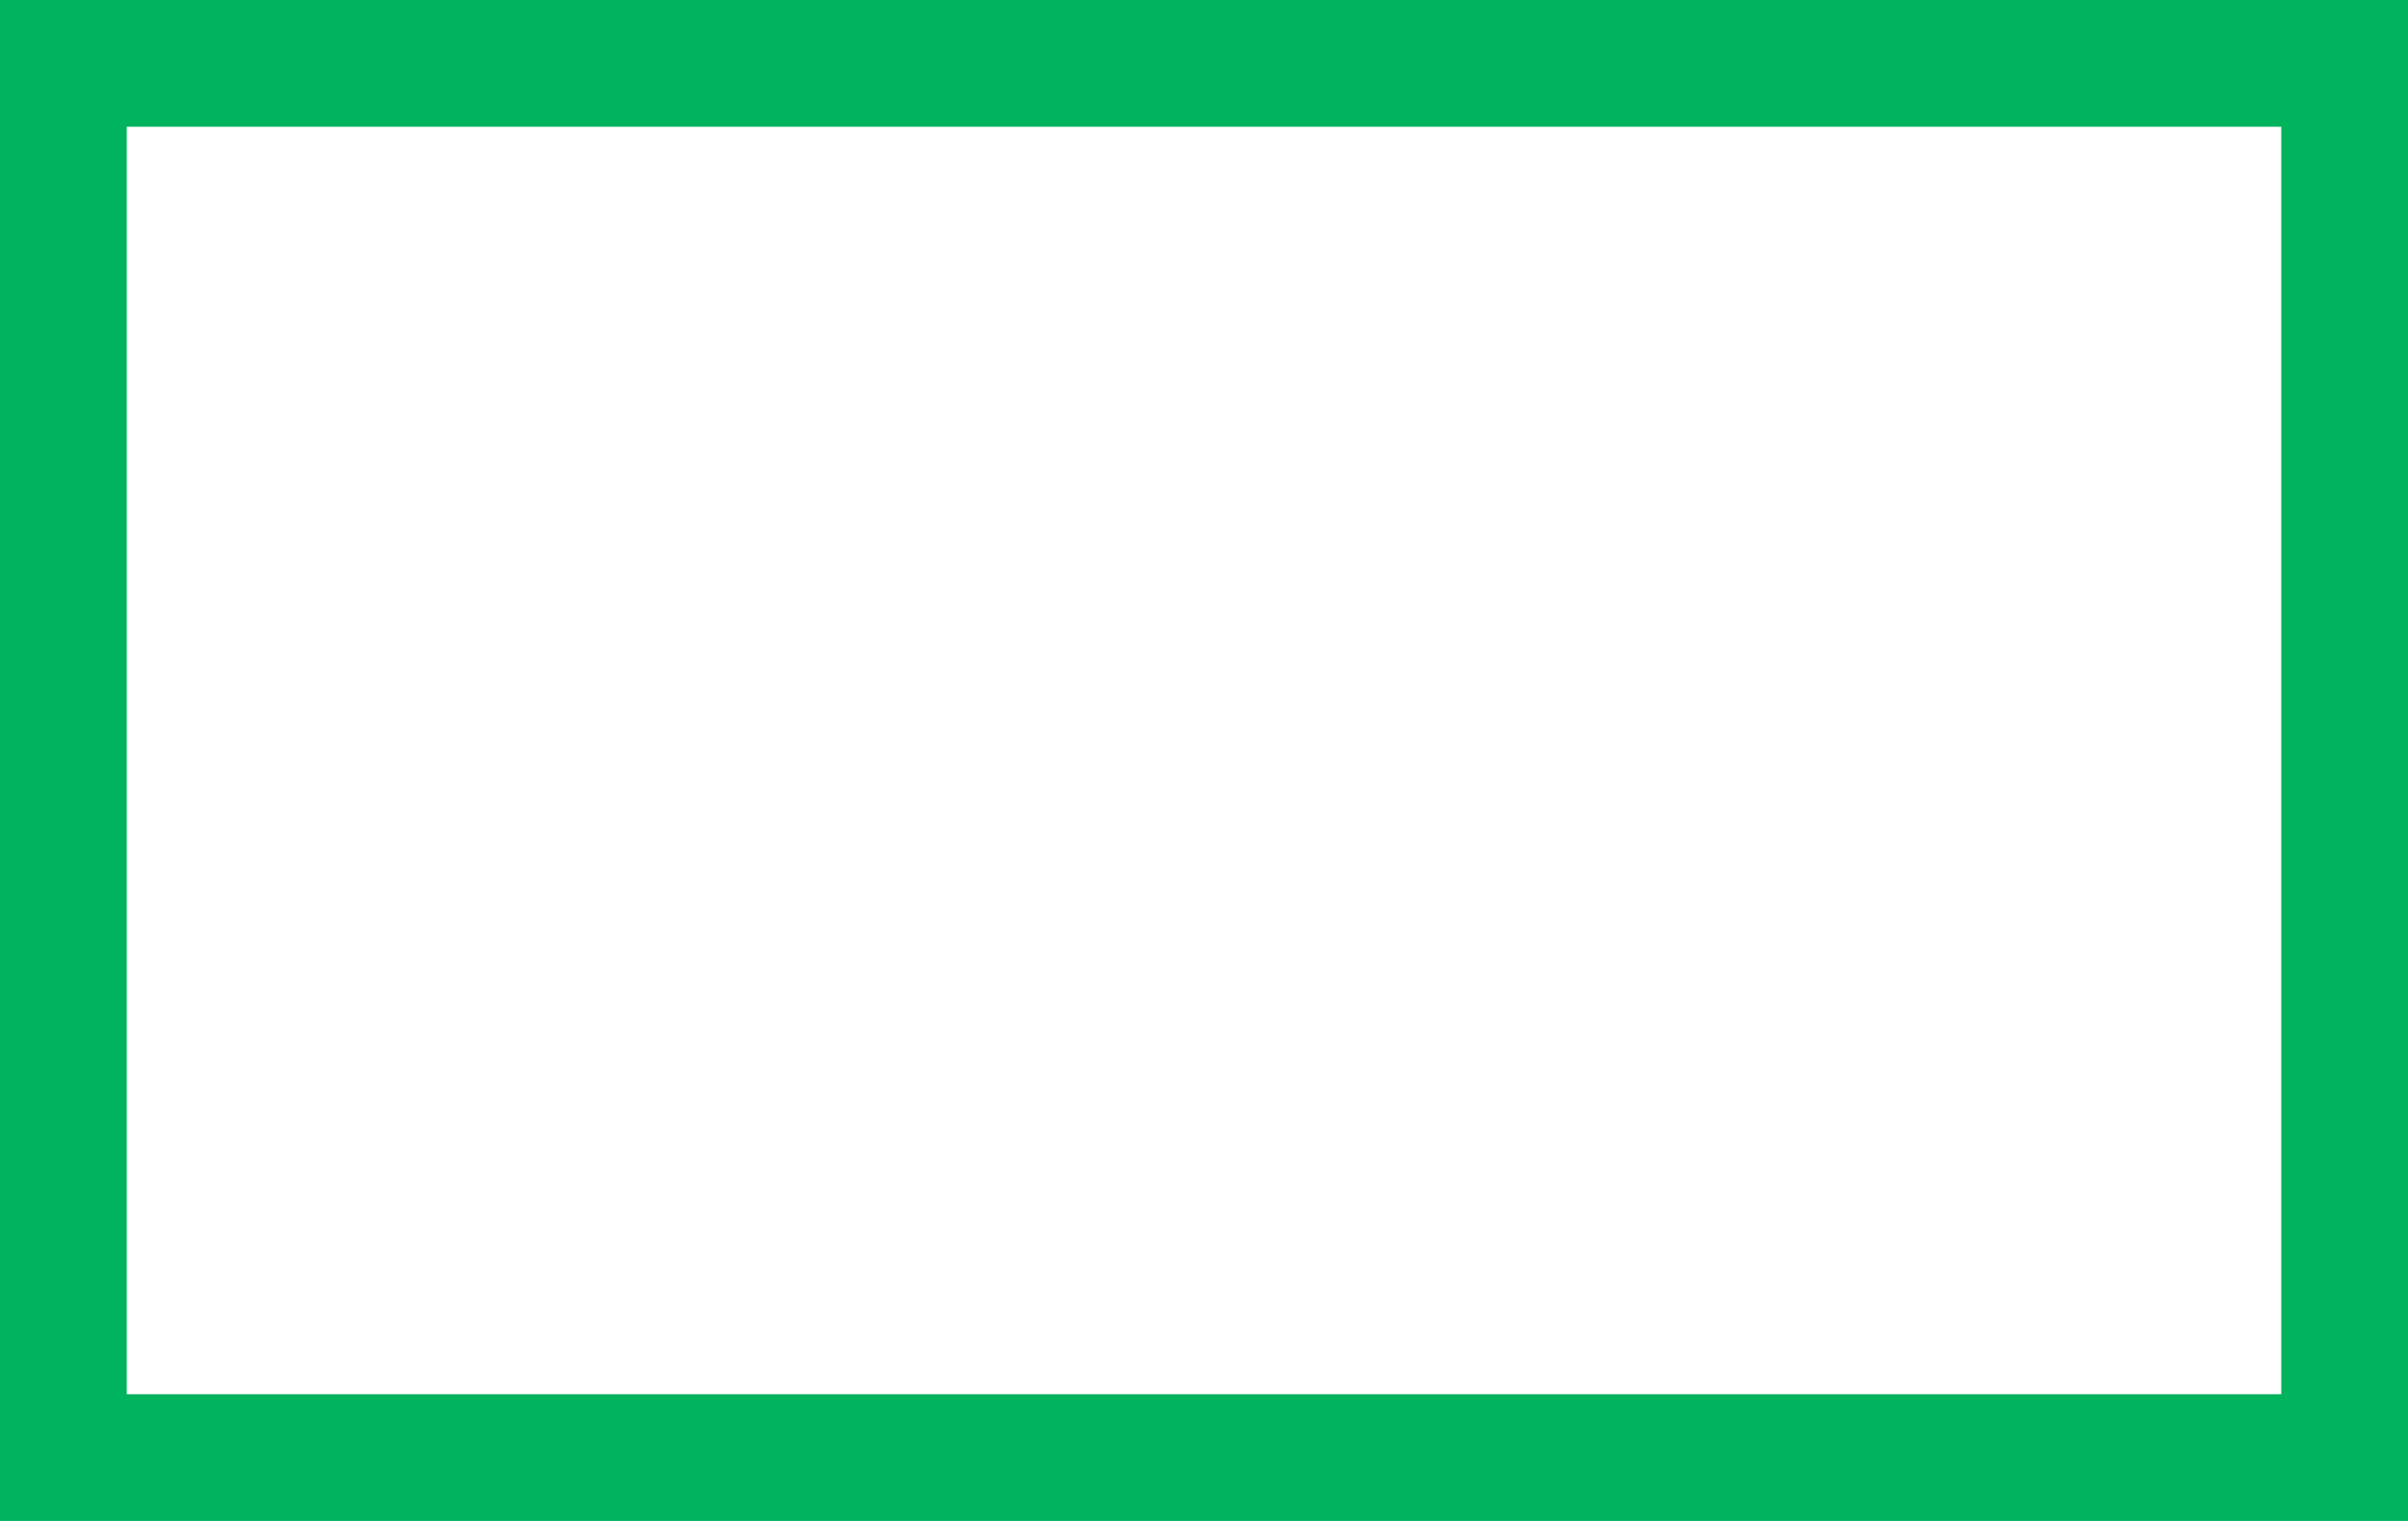
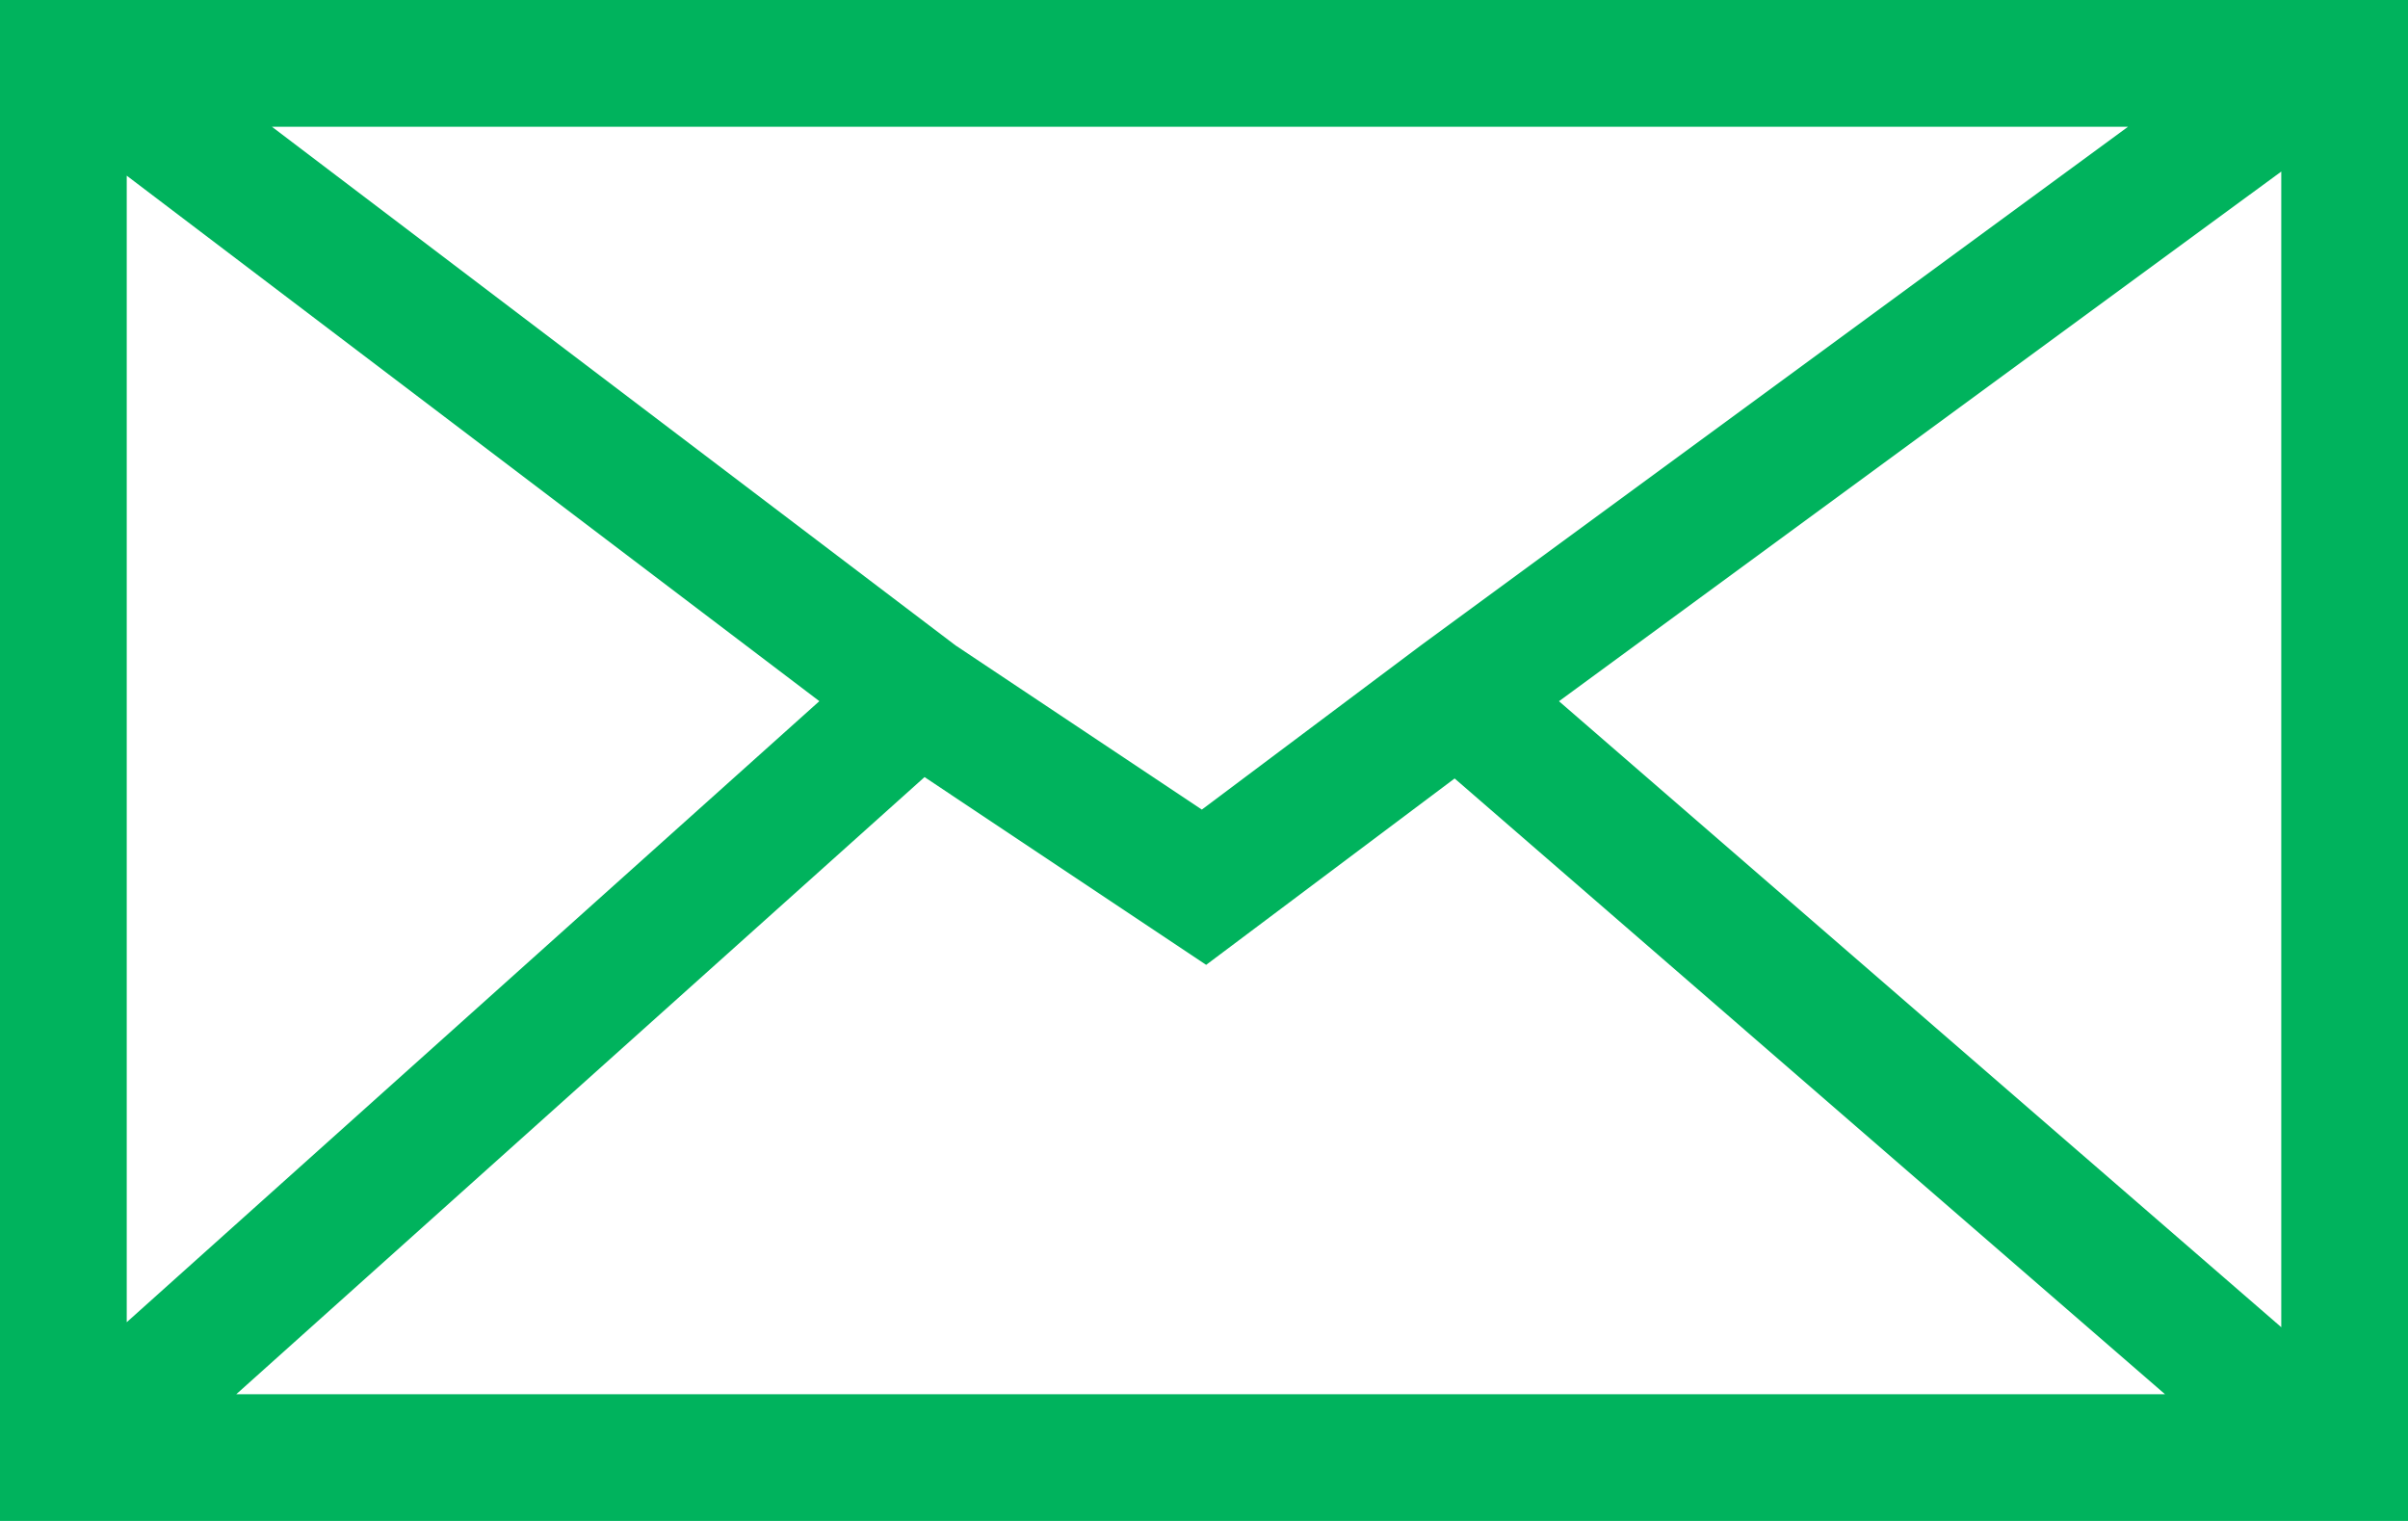
<svg xmlns="http://www.w3.org/2000/svg" width="38" height="24" viewBox="0 0 38 24" fill="none">
-   <path d="M1 1H37V23H1V1Z" stroke="#00B35D" stroke-width="2" />
+   <path fill-rule="evenodd" clip-rule="evenodd" d="M19.034 15.225L14.59 12.262L3.729 22H34.165L22.955 12.284L19.034 15.225ZM24.602 11.065L36 20.943V2.707L24.602 11.065ZM38 24H0V0H38V24ZM33.582 2H4.291L15.08 10.185L18.966 12.775L22.409 10.194L33.582 2ZM12.93 11.064L2 2.772V20.864L12.93 11.064Z" fill="#00B35D" />
</svg>
